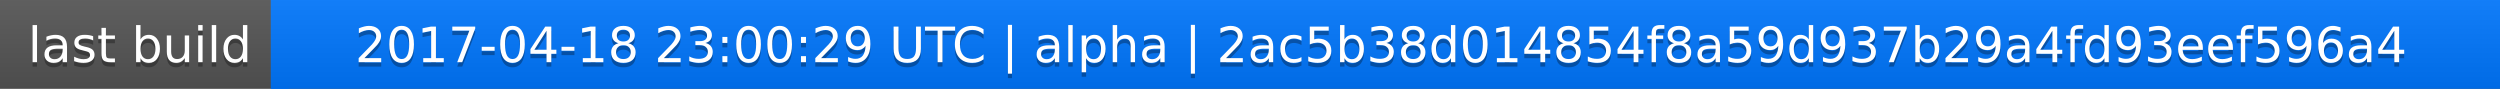
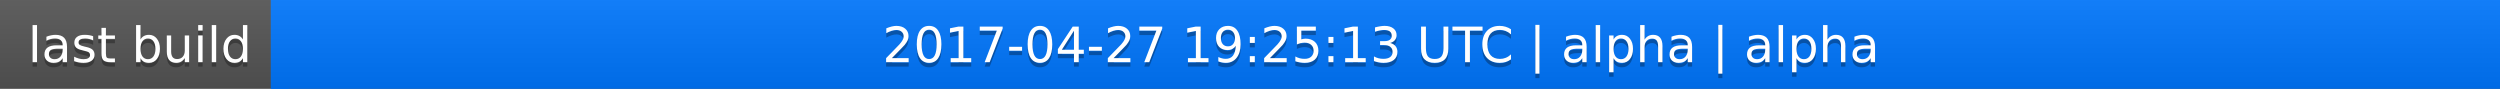
<svg xmlns="http://www.w3.org/2000/svg" width="563" height="20">
  <linearGradient id="a" x2="0" y2="100%">
    <stop offset="0" stop-color="#bbb" stop-opacity=".1" />
    <stop offset="1" stop-opacity=".1" />
  </linearGradient>
  <rect rx="0" width="563" height="20" fill="#555" />
  <rect rx="0" x="61" width="502" height="20" fill="#07f" />
  <path fill="#07f" d="M61 0h4v20h-4z" />
  <rect rx="0" width="563" height="20" fill="url(#a)" />
  <g fill="#fff" text-anchor="middle" font-family="DejaVu Sans,Verdana,Geneva,sans-serif" font-size="11">
    <text x="31.5" y="15" fill="#010101" fill-opacity=".3">last build</text>
    <text x="31.5" y="14">last build</text>
-     <text x="311" y="15" fill="#010101" fill-opacity=".3">2017-04-18 23:00:29 UTC | alpha | 2ac5b38d014854f8a59d937b29a4fd93eef596a4</text>
-     <text x="311" y="14">2017-04-18 23:00:29 UTC | alpha | 2ac5b38d014854f8a59d937b29a4fd93eef596a4</text>
+     <text x="311" y="15" fill="#010101" fill-opacity=".3">2017-04-27 19:25:13 UTC | alpha | alpha</text>
+     <text x="311" y="14">2017-04-27 19:25:13 UTC | alpha | alpha</text>
  </g>
</svg>
